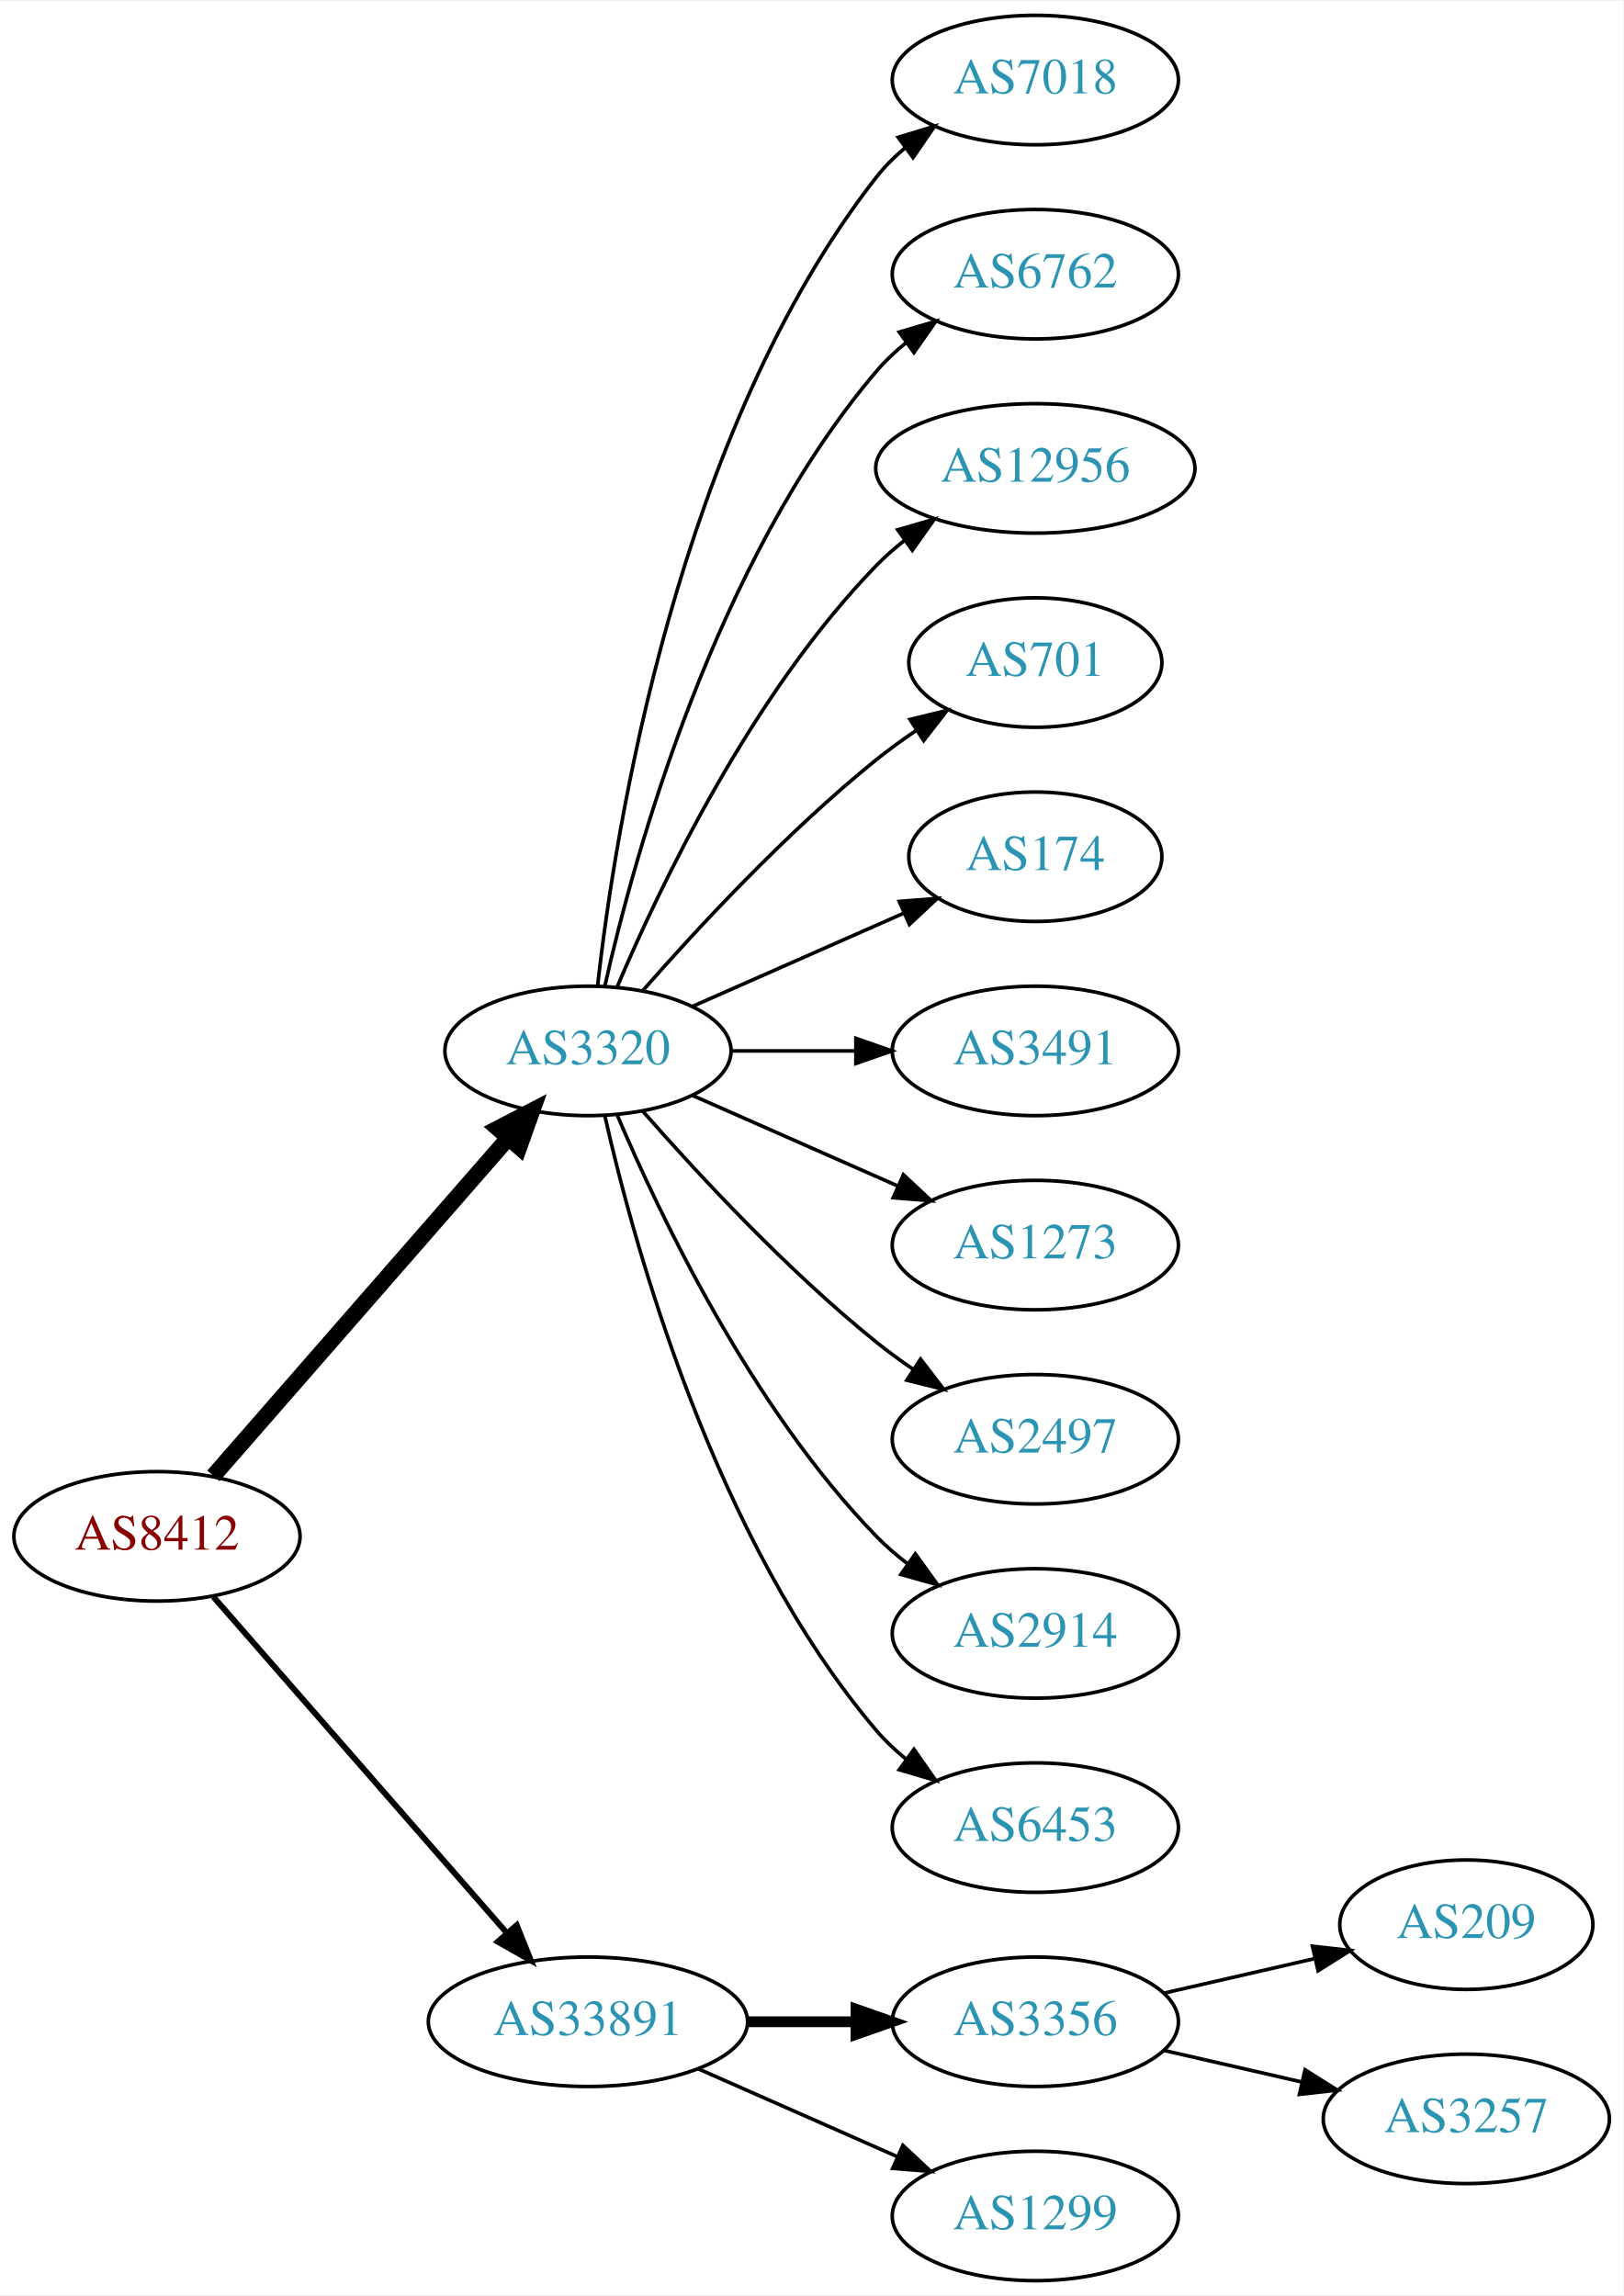
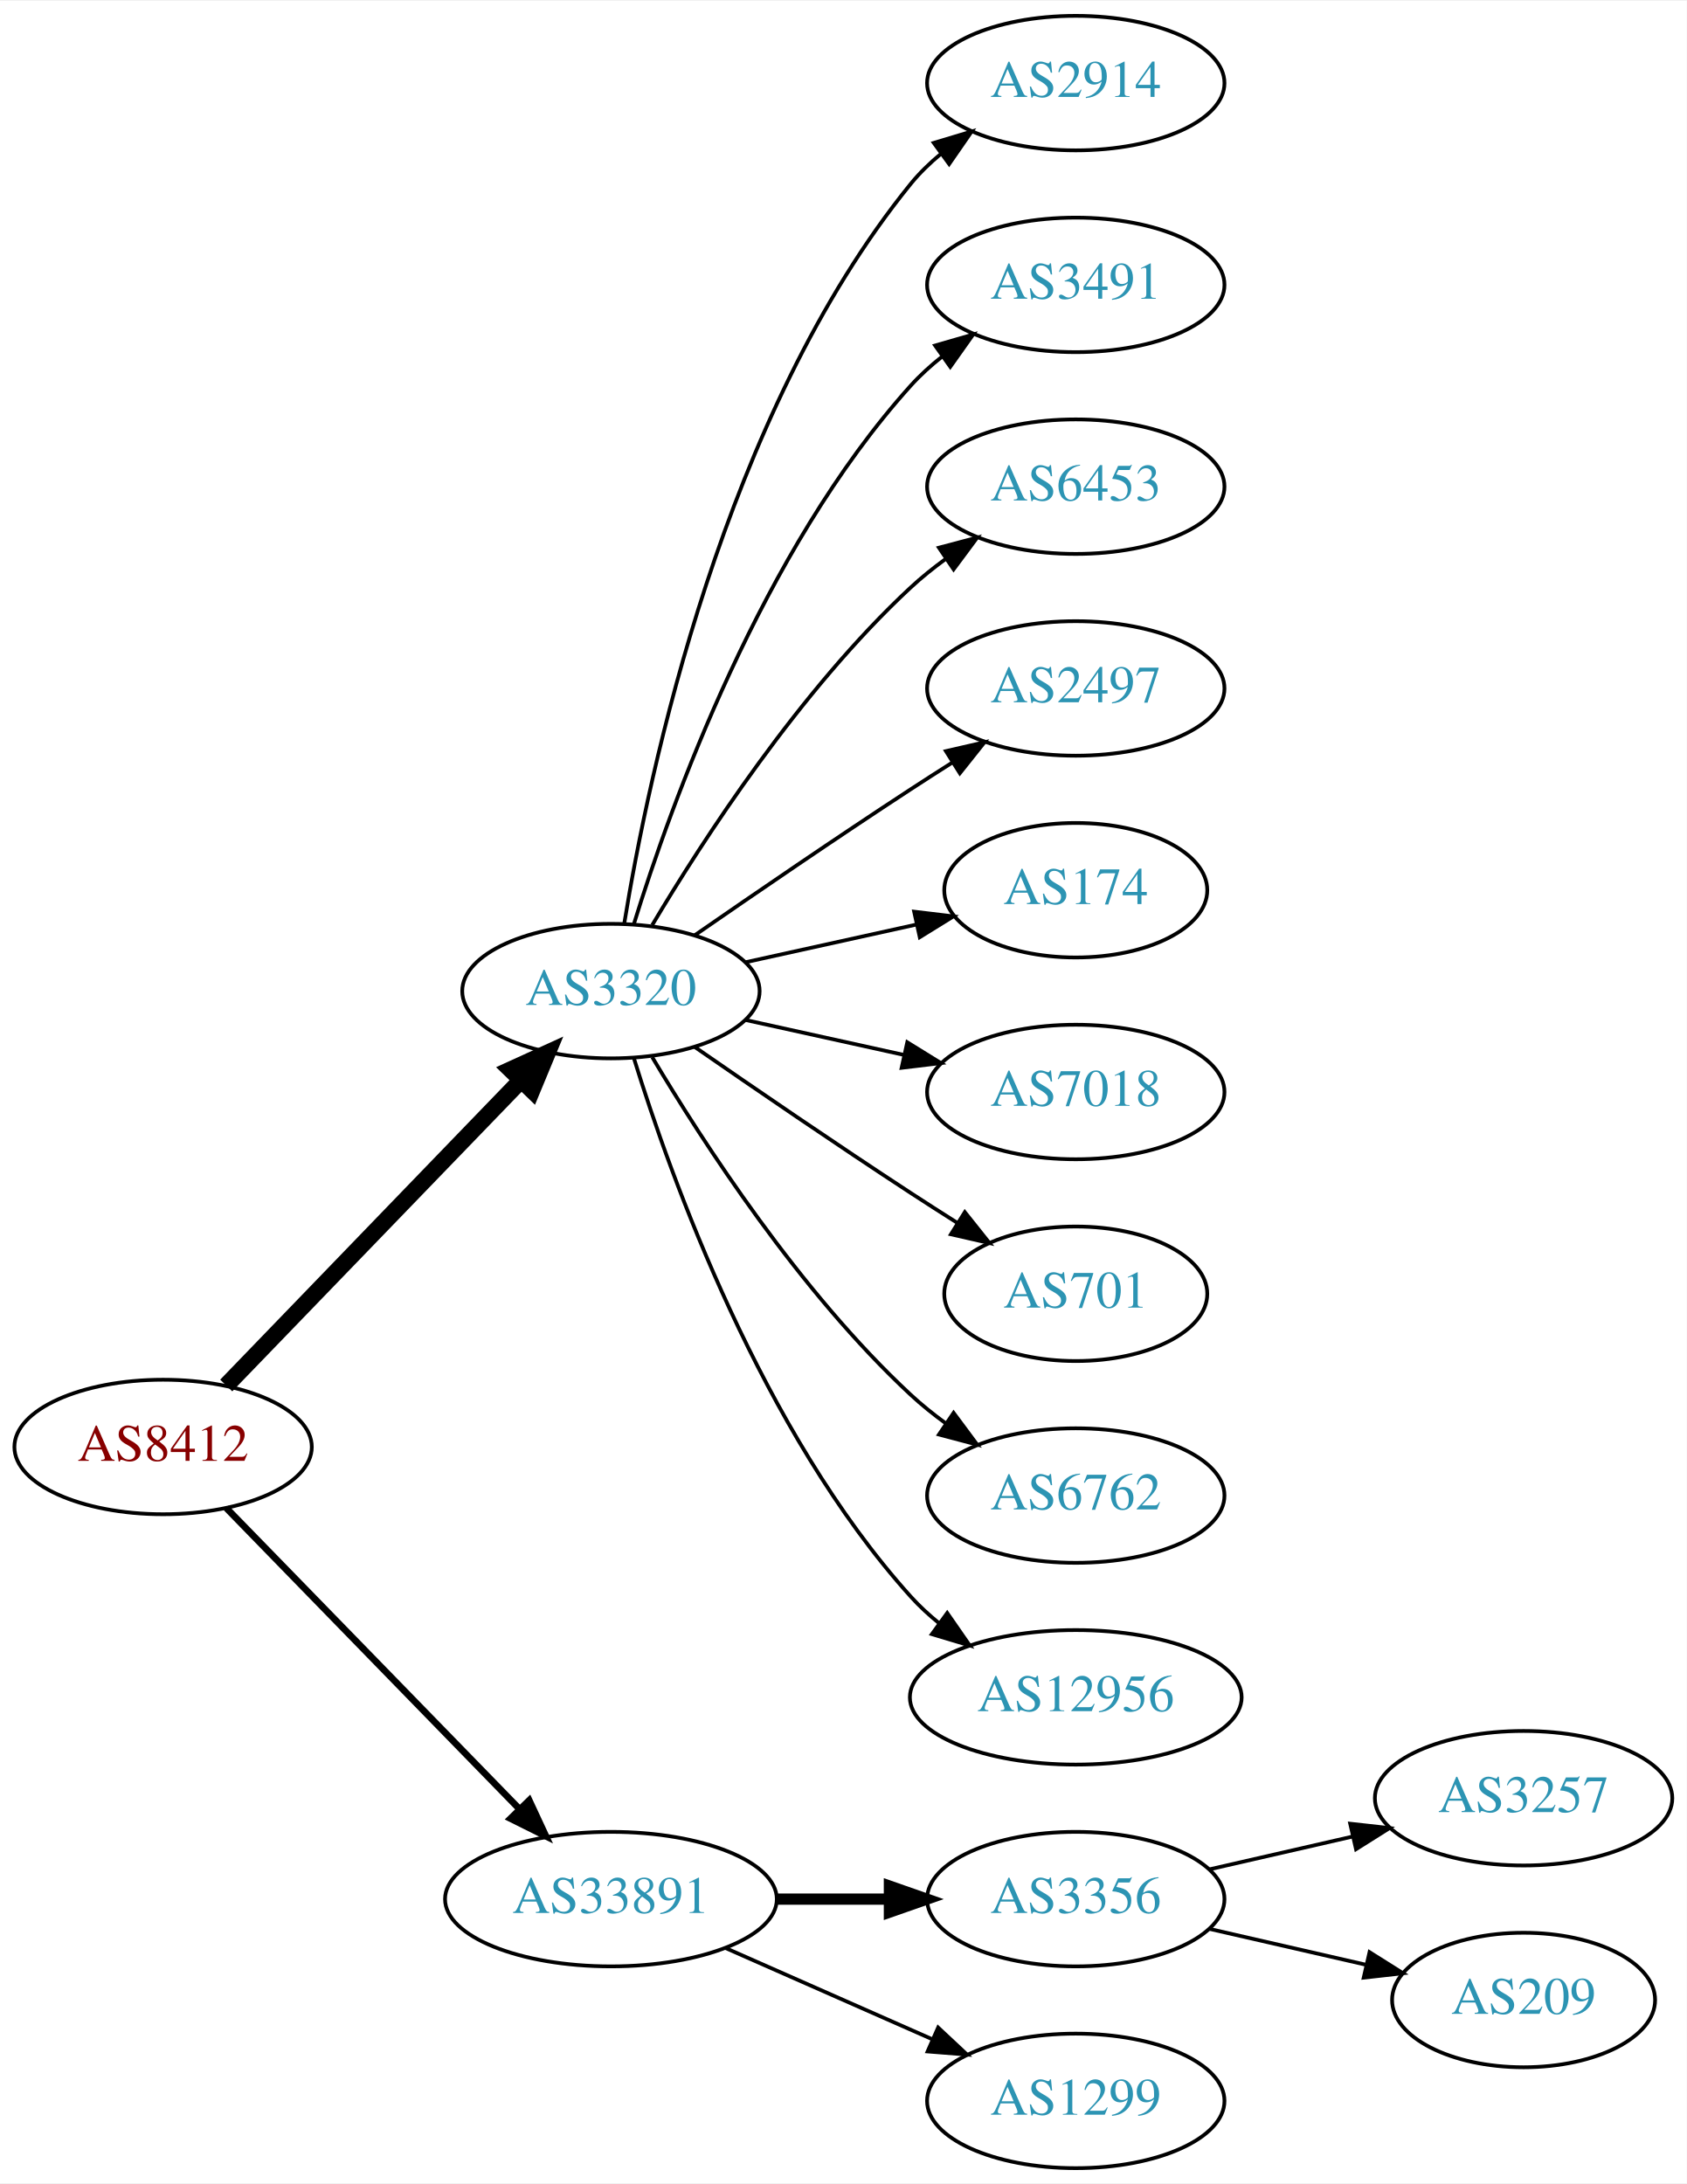
- <svg xmlns="http://www.w3.org/2000/svg" xmlns:xlink="http://www.w3.org/1999/xlink" width="451pt" height="638pt" viewBox="0.00 0.00 451.37 638.00">
-   <g id="graph0" class="graph" transform="scale(1 1) rotate(0) translate(4 634)">
-     <polygon fill="white" stroke="none" points="-4,4 -4,-634 447.37,-634 447.37,4 -4,4" />
+ <svg xmlns="http://www.w3.org/2000/svg" xmlns:xlink="http://www.w3.org/1999/xlink" width="451pt" height="584pt" viewBox="0.00 0.00 451.37 584.00">
+   <g id="graph0" class="graph" transform="scale(1 1) rotate(0) translate(4 580)">
+     <polygon fill="white" stroke="none" points="-4,4 -4,-580 447.37,-580 447.37,4 -4,4" />
    <g id="node1" class="node">
      <g id="a_node1">
        <a xlink:href="/asn/8412" xlink:title="AS8412 ~ Rennweg 97-99 [AT]">
-           <ellipse fill="#ffffff" stroke="black" cx="39.647" cy="-207" rx="39.794" ry="18" />
-           <text text-anchor="middle" x="39.647" y="-203.3" font-family="Times,serif" font-size="14.00" fill="#880000">AS8412</text>
+           <ellipse fill="#ffffff" stroke="black" cx="39.647" cy="-193" rx="39.794" ry="18" />
+           <text text-anchor="middle" x="39.647" y="-189.3" font-family="Times,serif" font-size="14.00" fill="#880000">AS8412</text>
        </a>
      </g>
    </g>
    <g id="node2" class="node">
      <g id="a_node2">
        <a xlink:href="/asn/3320" xlink:title="AS3320 ~ DTAG [DE]">
-           <ellipse fill="#ffffff" stroke="black" cx="159.489" cy="-342" rx="39.794" ry="18" />
-           <text text-anchor="middle" x="159.489" y="-338.3" font-family="Times,serif" font-size="14.00" fill="#2c94b3">AS3320</text>
+           <ellipse fill="#ffffff" stroke="black" cx="159.489" cy="-315" rx="39.794" ry="18" />
+           <text text-anchor="middle" x="159.489" y="-311.3" font-family="Times,serif" font-size="14.00" fill="#2c94b3">AS3320</text>
        </a>
      </g>
    </g>
    <g id="edge1" class="edge">
-       <path fill="none" stroke="black" stroke-width="4.5" d="M55.333,-223.825C75.91,-247.397 113.447,-290.4 137.12,-317.52" />
-       <polygon fill="black" stroke="black" stroke-width="4.5" points="134.445,-320.443 143.988,-325.387 140.378,-315.264 134.445,-320.443" />
+       <path fill="none" stroke="black" stroke-width="4.5" d="M56.539,-209.453C76.834,-230.464 112.103,-266.978 135.373,-291.068" />
+       <polygon fill="black" stroke="black" stroke-width="4.5" points="132.692,-293.961 142.472,-298.418 138.356,-288.489 132.692,-293.961" />
    </g>
    <g id="node3" class="node">
      <g id="a_node3">
        <a xlink:href="/asn/33891" xlink:title="AS33891 ~ CORE-BACKBONE GMBH GLOBAL NETWORK [DE]">
          <ellipse fill="#ffffff" stroke="black" cx="159.489" cy="-72" rx="44.393" ry="18" />
          <text text-anchor="middle" x="159.489" y="-68.3" font-family="Times,serif" font-size="14.00" fill="#2c94b3">AS33891</text>
        </a>
      </g>
    </g>
    <g id="edge2" class="edge">
-       <path fill="none" stroke="black" stroke-width="1.636" d="M55.333,-190.175C75.886,-166.63 113.361,-123.698 137.039,-96.574" />
-       <polygon fill="black" stroke="black" stroke-width="1.636" points="139.678,-98.872 143.617,-89.037 134.404,-94.269 139.678,-98.872" />
+       <path fill="none" stroke="black" stroke-width="1.8" d="M56.539,-176.681C76.721,-155.959 111.71,-120.033 134.982,-96.137" />
+       <polygon fill="black" stroke="black" stroke-width="1.8" points="137.622,-98.442 142.092,-88.837 132.608,-93.558 137.622,-98.442" />
    </g>
    <g id="node4" class="node">
      <g id="a_node4">
-         <a xlink:href="/asn/7018" xlink:title="AS7018 ~ AT&amp;T Services, Inc. [US]">
-           <ellipse fill="#ffffff" stroke="black" cx="283.881" cy="-612" rx="39.794" ry="18" />
-           <text text-anchor="middle" x="283.881" y="-608.3" font-family="Times,serif" font-size="14.00" fill="#2c94b3">AS7018</text>
+         <a xlink:href="/asn/2914" xlink:title="AS2914 ~ NTT America, Inc. [US]">
+           <ellipse fill="#ffffff" stroke="black" cx="283.881" cy="-558" rx="39.794" ry="18" />
+           <text text-anchor="middle" x="283.881" y="-554.3" font-family="Times,serif" font-size="14.00" fill="#2c94b3">AS2914</text>
        </a>
      </g>
    </g>
    <g id="edge3" class="edge">
-       <path fill="none" stroke="black" d="M162.168,-360.129C166.999,-403.368 184.34,-514.216 239.685,-585 242,-587.961 244.737,-590.683 247.692,-593.164" />
-       <polygon fill="black" stroke="black" points="245.748,-596.078 255.883,-599.165 249.885,-590.432 245.748,-596.078" />
+       <path fill="none" stroke="black" d="M163.07,-333.178C169.525,-372.997 189.596,-469.286 239.685,-531 242.054,-533.918 244.826,-536.612 247.804,-539.075" />
+       <polygon fill="black" stroke="black" points="245.879,-542.003 256.026,-545.052 249.995,-536.341 245.879,-542.003" />
    </g>
    <g id="node5" class="node">
      <g id="a_node5">
-         <a xlink:href="/asn/6762" xlink:title="AS6762 ~ TELECOM ITALIA SPARKLE S.p.A. [IT]">
-           <ellipse fill="#ffffff" stroke="black" cx="283.881" cy="-558" rx="39.794" ry="18" />
-           <text text-anchor="middle" x="283.881" y="-554.3" font-family="Times,serif" font-size="14.00" fill="#2c94b3">AS6762</text>
+         <a xlink:href="/asn/3491" xlink:title="AS3491 ~ PCCW Global, Inc. [US]">
+           <ellipse fill="#ffffff" stroke="black" cx="283.881" cy="-504" rx="39.794" ry="18" />
+           <text text-anchor="middle" x="283.881" y="-500.3" font-family="Times,serif" font-size="14.00" fill="#2c94b3">AS3491</text>
        </a>
      </g>
    </g>
    <g id="edge4" class="edge">
-       <path fill="none" stroke="black" d="M164.183,-360.075C172.323,-396.148 194.756,-478.14 239.685,-531 242.119,-533.864 244.936,-536.521 247.941,-538.961" />
-       <polygon fill="black" stroke="black" points="246.04,-541.905 256.201,-544.906 250.129,-536.224 246.04,-541.905" />
+       <path fill="none" stroke="black" d="M165.627,-332.94C175.529,-364.979 199.867,-432.812 239.685,-477 242.201,-479.792 245.072,-482.401 248.111,-484.812" />
+       <polygon fill="black" stroke="black" points="246.24,-487.776 256.419,-490.715 250.295,-482.07 246.24,-487.776" />
    </g>
    <g id="node6" class="node">
      <g id="a_node6">
-         <a xlink:href="/asn/12956" xlink:title="AS12956 ~ TELXIUS [ES]">
-           <ellipse fill="#ffffff" stroke="black" cx="283.881" cy="-504" rx="44.393" ry="18" />
-           <text text-anchor="middle" x="283.881" y="-500.3" font-family="Times,serif" font-size="14.00" fill="#2c94b3">AS12956</text>
+         <a xlink:href="/asn/6453" xlink:title="AS6453 ~ TATA COMMUNICATIONS (AMERICA) INC [US]">
+           <ellipse fill="#ffffff" stroke="black" cx="283.881" cy="-450" rx="39.794" ry="18" />
+           <text text-anchor="middle" x="283.881" y="-446.3" font-family="Times,serif" font-size="14.00" fill="#2c94b3">AS6453</text>
        </a>
      </g>
    </g>
    <g id="edge5" class="edge">
-       <path fill="none" stroke="black" d="M167.68,-359.975C179.446,-387.682 205.021,-441.348 239.685,-477 242.101,-479.485 244.789,-481.842 247.61,-484.051" />
-       <polygon fill="black" stroke="black" points="245.618,-486.929 255.795,-489.873 249.675,-481.225 245.618,-486.929" />
+       <path fill="none" stroke="black" d="M170.535,-332.671C184.106,-355.472 210.038,-395.472 239.685,-423 242.591,-425.699 245.805,-428.28 249.129,-430.703" />
+       <polygon fill="black" stroke="black" points="247.264,-433.667 257.507,-436.375 251.188,-427.87 247.264,-433.667" />
    </g>
    <g id="node7" class="node">
      <g id="a_node7">
-         <a xlink:href="/asn/701" xlink:title="AS701 ~ UUNET [US]">
-           <ellipse fill="#ffffff" stroke="black" cx="283.881" cy="-450" rx="35.194" ry="18" />
-           <text text-anchor="middle" x="283.881" y="-446.3" font-family="Times,serif" font-size="14.00" fill="#2c94b3">AS701</text>
+         <a xlink:href="/asn/2497" xlink:title="AS2497 ~ Internet Initiative Japan Inc. [JP]">
+           <ellipse fill="#ffffff" stroke="black" cx="283.881" cy="-396" rx="39.794" ry="18" />
+           <text text-anchor="middle" x="283.881" y="-392.3" font-family="Times,serif" font-size="14.00" fill="#2c94b3">AS2497</text>
        </a>
      </g>
    </g>
    <g id="edge6" class="edge">
-       <path fill="none" stroke="black" d="M174.641,-358.663C189.743,-375.894 214.864,-403.024 239.685,-423 243.19,-425.821 247.008,-428.587 250.876,-431.208" />
-       <polygon fill="black" stroke="black" points="249.027,-434.18 259.322,-436.682 252.834,-428.306 249.027,-434.18" />
+       <path fill="none" stroke="black" d="M181.846,-329.901C197.697,-340.877 219.9,-356.079 239.685,-369 243.267,-371.339 247.038,-373.759 250.798,-376.144" />
+       <polygon fill="black" stroke="black" points="249.131,-379.231 259.459,-381.596 252.86,-373.307 249.131,-379.231" />
    </g>
    <g id="node8" class="node">
      <g id="a_node8">
        <a xlink:href="/asn/174" xlink:title="AS174 ~ Cogent Communications [US]">
-           <ellipse fill="#ffffff" stroke="black" cx="283.881" cy="-396" rx="35.194" ry="18" />
-           <text text-anchor="middle" x="283.881" y="-392.3" font-family="Times,serif" font-size="14.00" fill="#2c94b3">AS174</text>
+           <ellipse fill="#ffffff" stroke="black" cx="283.881" cy="-342" rx="35.194" ry="18" />
+           <text text-anchor="middle" x="283.881" y="-338.3" font-family="Times,serif" font-size="14.00" fill="#2c94b3">AS174</text>
        </a>
      </g>
    </g>
    <g id="edge7" class="edge">
-       <path fill="none" stroke="black" d="M188.568,-354.389C205.997,-362.078 228.554,-372.031 247.238,-380.274" />
-       <polygon fill="black" stroke="black" points="246.045,-383.573 256.607,-384.408 248.871,-377.169 246.045,-383.573" />
+       <path fill="none" stroke="black" d="M195.562,-322.737C209.795,-325.877 226.35,-329.529 241.194,-332.804" />
+       <polygon fill="black" stroke="black" points="240.629,-336.263 251.148,-335 242.137,-329.428 240.629,-336.263" />
    </g>
    <g id="node9" class="node">
      <g id="a_node9">
-         <a xlink:href="/asn/3491" xlink:title="AS3491 ~ PCCW Global, Inc. [US]">
-           <ellipse fill="#ffffff" stroke="black" cx="283.881" cy="-342" rx="39.794" ry="18" />
-           <text text-anchor="middle" x="283.881" y="-338.3" font-family="Times,serif" font-size="14.00" fill="#2c94b3">AS3491</text>
+         <a xlink:href="/asn/7018" xlink:title="AS7018 ~ AT&amp;T Services, Inc. [US]">
+           <ellipse fill="#ffffff" stroke="black" cx="283.881" cy="-288" rx="39.794" ry="18" />
+           <text text-anchor="middle" x="283.881" y="-284.3" font-family="Times,serif" font-size="14.00" fill="#2c94b3">AS7018</text>
        </a>
      </g>
    </g>
    <g id="edge8" class="edge">
-       <path fill="none" stroke="black" d="M199.215,-342C210.153,-342 222.204,-342 233.67,-342" />
-       <polygon fill="black" stroke="black" points="233.987,-345.5 243.987,-342 233.987,-338.5 233.987,-345.5" />
+       <path fill="none" stroke="black" d="M195.562,-307.263C208.749,-304.354 223.929,-301.005 237.894,-297.924" />
+       <polygon fill="black" stroke="black" points="238.792,-301.31 247.803,-295.738 237.284,-294.475 238.792,-301.31" />
    </g>
    <g id="node10" class="node">
      <g id="a_node10">
-         <a xlink:href="/asn/1273" xlink:title="AS1273 ~ Vodafone Group PLC [EU]">
-           <ellipse fill="#ffffff" stroke="black" cx="283.881" cy="-288" rx="39.794" ry="18" />
-           <text text-anchor="middle" x="283.881" y="-284.3" font-family="Times,serif" font-size="14.00" fill="#2c94b3">AS1273</text>
+         <a xlink:href="/asn/701" xlink:title="AS701 ~ UUNET [US]">
+           <ellipse fill="#ffffff" stroke="black" cx="283.881" cy="-234" rx="35.194" ry="18" />
+           <text text-anchor="middle" x="283.881" y="-230.3" font-family="Times,serif" font-size="14.00" fill="#2c94b3">AS701</text>
        </a>
      </g>
    </g>
    <g id="edge9" class="edge">
-       <path fill="none" stroke="black" d="M188.568,-329.611C205.516,-322.134 227.313,-312.517 245.683,-304.412" />
-       <polygon fill="black" stroke="black" points="247.196,-307.57 254.933,-300.331 244.371,-301.166 247.196,-307.57" />
+       <path fill="none" stroke="black" d="M181.846,-300.099C197.697,-289.123 219.9,-273.921 239.685,-261 243.73,-258.358 248.015,-255.615 252.254,-252.933" />
+       <polygon fill="black" stroke="black" points="254.191,-255.85 260.799,-247.568 250.469,-249.921 254.191,-255.85" />
    </g>
    <g id="node11" class="node">
      <g id="a_node11">
-         <a xlink:href="/asn/2497" xlink:title="AS2497 ~ Internet Initiative Japan Inc. [JP]">
-           <ellipse fill="#ffffff" stroke="black" cx="283.881" cy="-234" rx="39.794" ry="18" />
-           <text text-anchor="middle" x="283.881" y="-230.3" font-family="Times,serif" font-size="14.00" fill="#2c94b3">AS2497</text>
+         <a xlink:href="/asn/6762" xlink:title="AS6762 ~ TELECOM ITALIA SPARKLE S.p.A. [IT]">
+           <ellipse fill="#ffffff" stroke="black" cx="283.881" cy="-180" rx="39.794" ry="18" />
+           <text text-anchor="middle" x="283.881" y="-176.3" font-family="Times,serif" font-size="14.00" fill="#2c94b3">AS6762</text>
        </a>
      </g>
    </g>
    <g id="edge10" class="edge">
-       <path fill="none" stroke="black" d="M174.641,-325.337C189.743,-308.106 214.864,-280.976 239.685,-261 242.941,-258.38 246.466,-255.808 250.05,-253.354" />
-       <polygon fill="black" stroke="black" points="251.969,-256.281 258.423,-247.879 248.138,-250.423 251.969,-256.281" />
+       <path fill="none" stroke="black" d="M170.535,-297.329C184.106,-274.528 210.038,-234.528 239.685,-207 242.591,-204.301 245.805,-201.72 249.129,-199.297" />
+       <polygon fill="black" stroke="black" points="251.188,-202.13 257.507,-193.625 247.264,-196.333 251.188,-202.13" />
    </g>
    <g id="node12" class="node">
      <g id="a_node12">
-         <a xlink:href="/asn/2914" xlink:title="AS2914 ~ NTT America, Inc. [US]">
-           <ellipse fill="#ffffff" stroke="black" cx="283.881" cy="-180" rx="39.794" ry="18" />
-           <text text-anchor="middle" x="283.881" y="-176.3" font-family="Times,serif" font-size="14.00" fill="#2c94b3">AS2914</text>
+         <a xlink:href="/asn/12956" xlink:title="AS12956 ~ TELXIUS [ES]">
+           <ellipse fill="#ffffff" stroke="black" cx="283.881" cy="-126" rx="44.393" ry="18" />
+           <text text-anchor="middle" x="283.881" y="-122.3" font-family="Times,serif" font-size="14.00" fill="#2c94b3">AS12956</text>
        </a>
      </g>
    </g>
    <g id="edge11" class="edge">
-       <path fill="none" stroke="black" d="M167.68,-324.025C179.446,-296.318 205.021,-242.652 239.685,-207 242.305,-204.305 245.246,-201.761 248.329,-199.392" />
-       <polygon fill="black" stroke="black" points="250.504,-202.141 256.697,-193.545 246.495,-196.403 250.504,-202.141" />
+       <path fill="none" stroke="black" d="M165.627,-297.06C175.529,-265.021 199.867,-197.188 239.685,-153 242.005,-150.425 244.627,-148.006 247.404,-145.756" />
+       <polygon fill="black" stroke="black" points="249.48,-148.574 255.519,-139.868 245.37,-142.908 249.48,-148.574" />
    </g>
    <g id="node13" class="node">
      <g id="a_node13">
-         <a xlink:href="/asn/6453" xlink:title="AS6453 ~ TATA COMMUNICATIONS (AMERICA) INC [US]">
-           <ellipse fill="#ffffff" stroke="black" cx="283.881" cy="-126" rx="39.794" ry="18" />
-           <text text-anchor="middle" x="283.881" y="-122.3" font-family="Times,serif" font-size="14.00" fill="#2c94b3">AS6453</text>
-         </a>
-       </g>
-     </g>
-     <g id="edge12" class="edge">
-       <path fill="none" stroke="black" d="M164.183,-323.925C172.323,-287.852 194.756,-205.86 239.685,-153 242.119,-150.136 244.936,-147.479 247.941,-145.039" />
-       <polygon fill="black" stroke="black" points="250.129,-147.776 256.201,-139.094 246.04,-142.095 250.129,-147.776" />
-     </g>
-     <g id="node14" class="node">
-       <g id="a_node14">
        <a xlink:href="/asn/3356" xlink:title="AS3356 ~ Level 3 Parent, LLC [US]">
          <ellipse fill="#ffffff" stroke="black" cx="283.881" cy="-72" rx="39.794" ry="18" />
          <text text-anchor="middle" x="283.881" y="-68.3" font-family="Times,serif" font-size="14.00" fill="#2c94b3">AS3356</text>
        </a>
      </g>
    </g>
-     <g id="edge13" class="edge">
+     <g id="edge12" class="edge">
      <path fill="none" stroke="black" stroke-width="3" d="M203.985,-72C213.674,-72 224.01,-72 233.903,-72" />
      <polygon fill="black" stroke="black" stroke-width="3" points="234.006,-75.5 244.006,-72 234.006,-68.5 234.006,-75.5" />
    </g>
-     <g id="node15" class="node">
-       <g id="a_node15">
+     <g id="node14" class="node">
+       <g id="a_node14">
        <a xlink:href="/asn/1299" xlink:title="AS1299 ~ Telia Carrier [EU]">
          <ellipse fill="#ffffff" stroke="black" cx="283.881" cy="-18" rx="39.794" ry="18" />
          <text text-anchor="middle" x="283.881" y="-14.3" font-family="Times,serif" font-size="14.00" fill="#2c94b3">AS1299</text>
        </a>
      </g>
    </g>
-     <g id="edge14" class="edge">
+     <g id="edge13" class="edge">
      <path fill="none" stroke="black" d="M190.117,-58.928C206.711,-51.606 227.571,-42.403 245.304,-34.579" />
      <polygon fill="black" stroke="black" points="247.051,-37.634 254.788,-30.395 244.226,-31.23 247.051,-37.634" />
+     </g>
+     <g id="node15" class="node">
+       <g id="a_node15">
+         <a xlink:href="/asn/3257" xlink:title="AS3257 ~ GTT [DE]">
+           <ellipse fill="#ffffff" stroke="black" cx="403.724" cy="-99" rx="39.794" ry="18" />
+           <text text-anchor="middle" x="403.724" y="-95.3" font-family="Times,serif" font-size="14.00" fill="#2c94b3">AS3257</text>
+         </a>
+       </g>
+     </g>
+     <g id="edge14" class="edge">
+       <path fill="none" stroke="black" d="M319.6,-79.955C331.6,-82.704 345.221,-85.825 357.914,-88.733" />
+       <polygon fill="black" stroke="black" points="357.316,-92.187 367.845,-91.009 358.88,-85.364 357.316,-92.187" />
    </g>
    <g id="node16" class="node">
      <g id="a_node16">
        <a xlink:href="/asn/209" xlink:title="AS209 ~ CenturyLink Communications, LLC [US]">
-           <ellipse fill="#ffffff" stroke="black" cx="403.724" cy="-99" rx="35.194" ry="18" />
-           <text text-anchor="middle" x="403.724" y="-95.3" font-family="Times,serif" font-size="14.00" fill="#2c94b3">AS209</text>
+           <ellipse fill="#ffffff" stroke="black" cx="403.724" cy="-45" rx="35.194" ry="18" />
+           <text text-anchor="middle" x="403.724" y="-41.3" font-family="Times,serif" font-size="14.00" fill="#2c94b3">AS209</text>
        </a>
      </g>
    </g>
    <g id="edge15" class="edge">
-       <path fill="none" stroke="black" d="M319.6,-79.955C332.693,-82.955 347.715,-86.397 361.356,-89.522" />
-       <polygon fill="black" stroke="black" points="360.934,-93.016 371.463,-91.838 362.497,-86.193 360.934,-93.016" />
-     </g>
-     <g id="node17" class="node">
-       <g id="a_node17">
-         <a xlink:href="/asn/3257" xlink:title="AS3257 ~ GTT [DE]">
-           <ellipse fill="#ffffff" stroke="black" cx="403.724" cy="-45" rx="39.794" ry="18" />
-           <text text-anchor="middle" x="403.724" y="-41.3" font-family="Times,serif" font-size="14.00" fill="#2c94b3">AS3257</text>
-         </a>
-       </g>
-     </g>
-     <g id="edge16" class="edge">
-       <path fill="none" stroke="black" d="M319.6,-64.045C331.6,-61.296 345.221,-58.175 357.914,-55.267" />
-       <polygon fill="black" stroke="black" points="358.88,-58.636 367.845,-52.991 357.316,-51.813 358.88,-58.636" />
+       <path fill="none" stroke="black" d="M319.6,-64.045C332.693,-61.045 347.715,-57.603 361.356,-54.478" />
+       <polygon fill="black" stroke="black" points="362.497,-57.807 371.463,-52.162 360.934,-50.984 362.497,-57.807" />
    </g>
  </g>
</svg>
